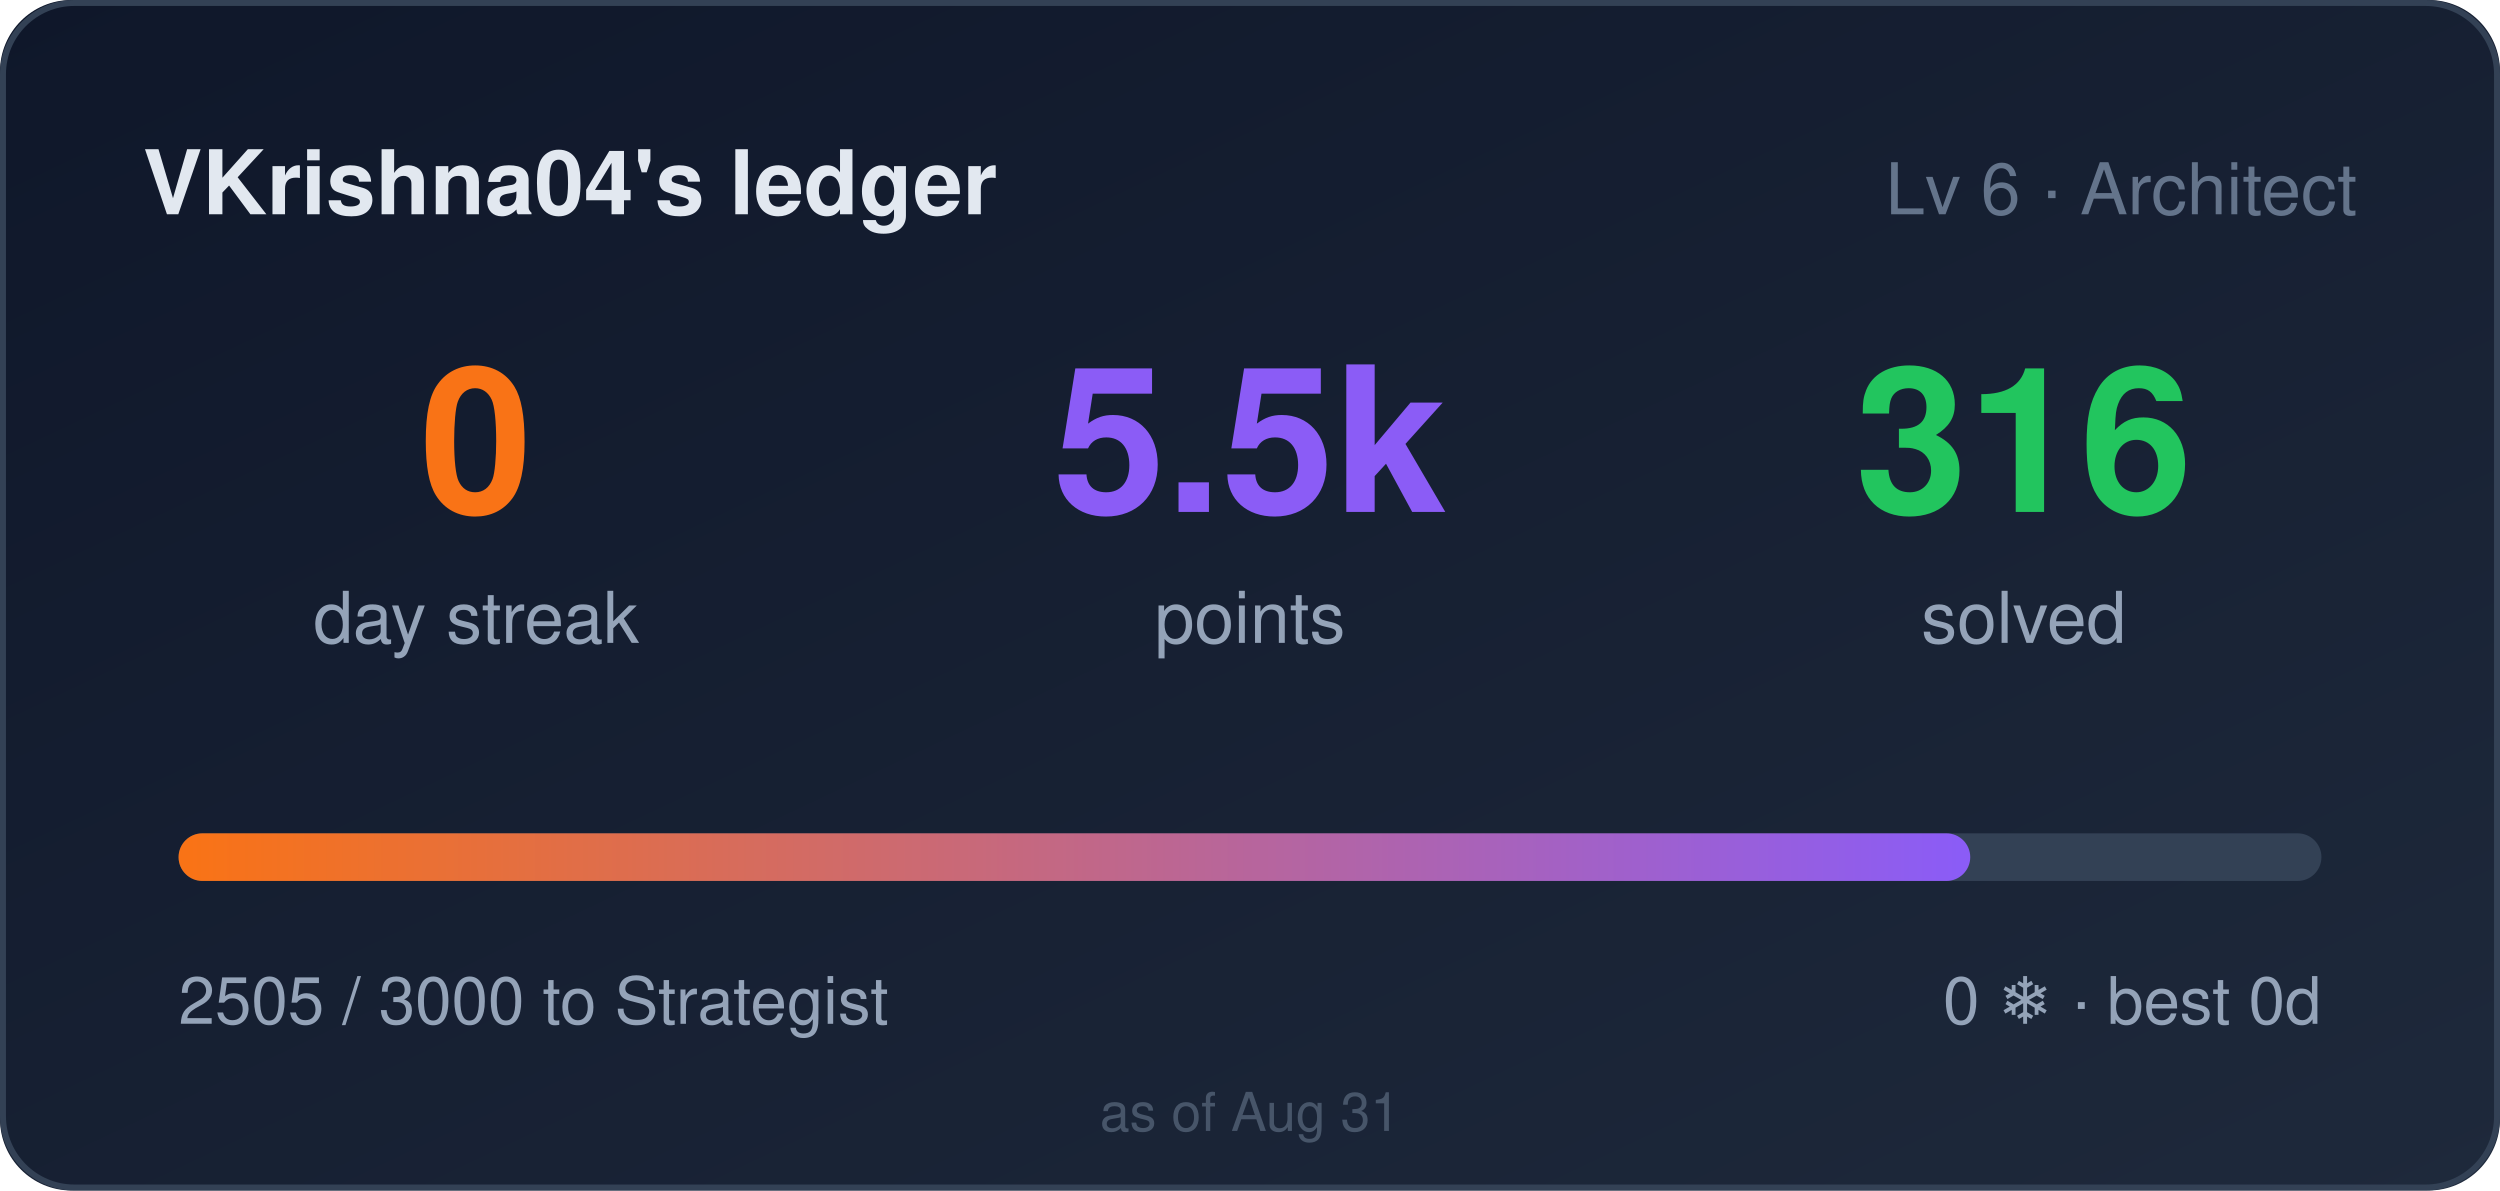
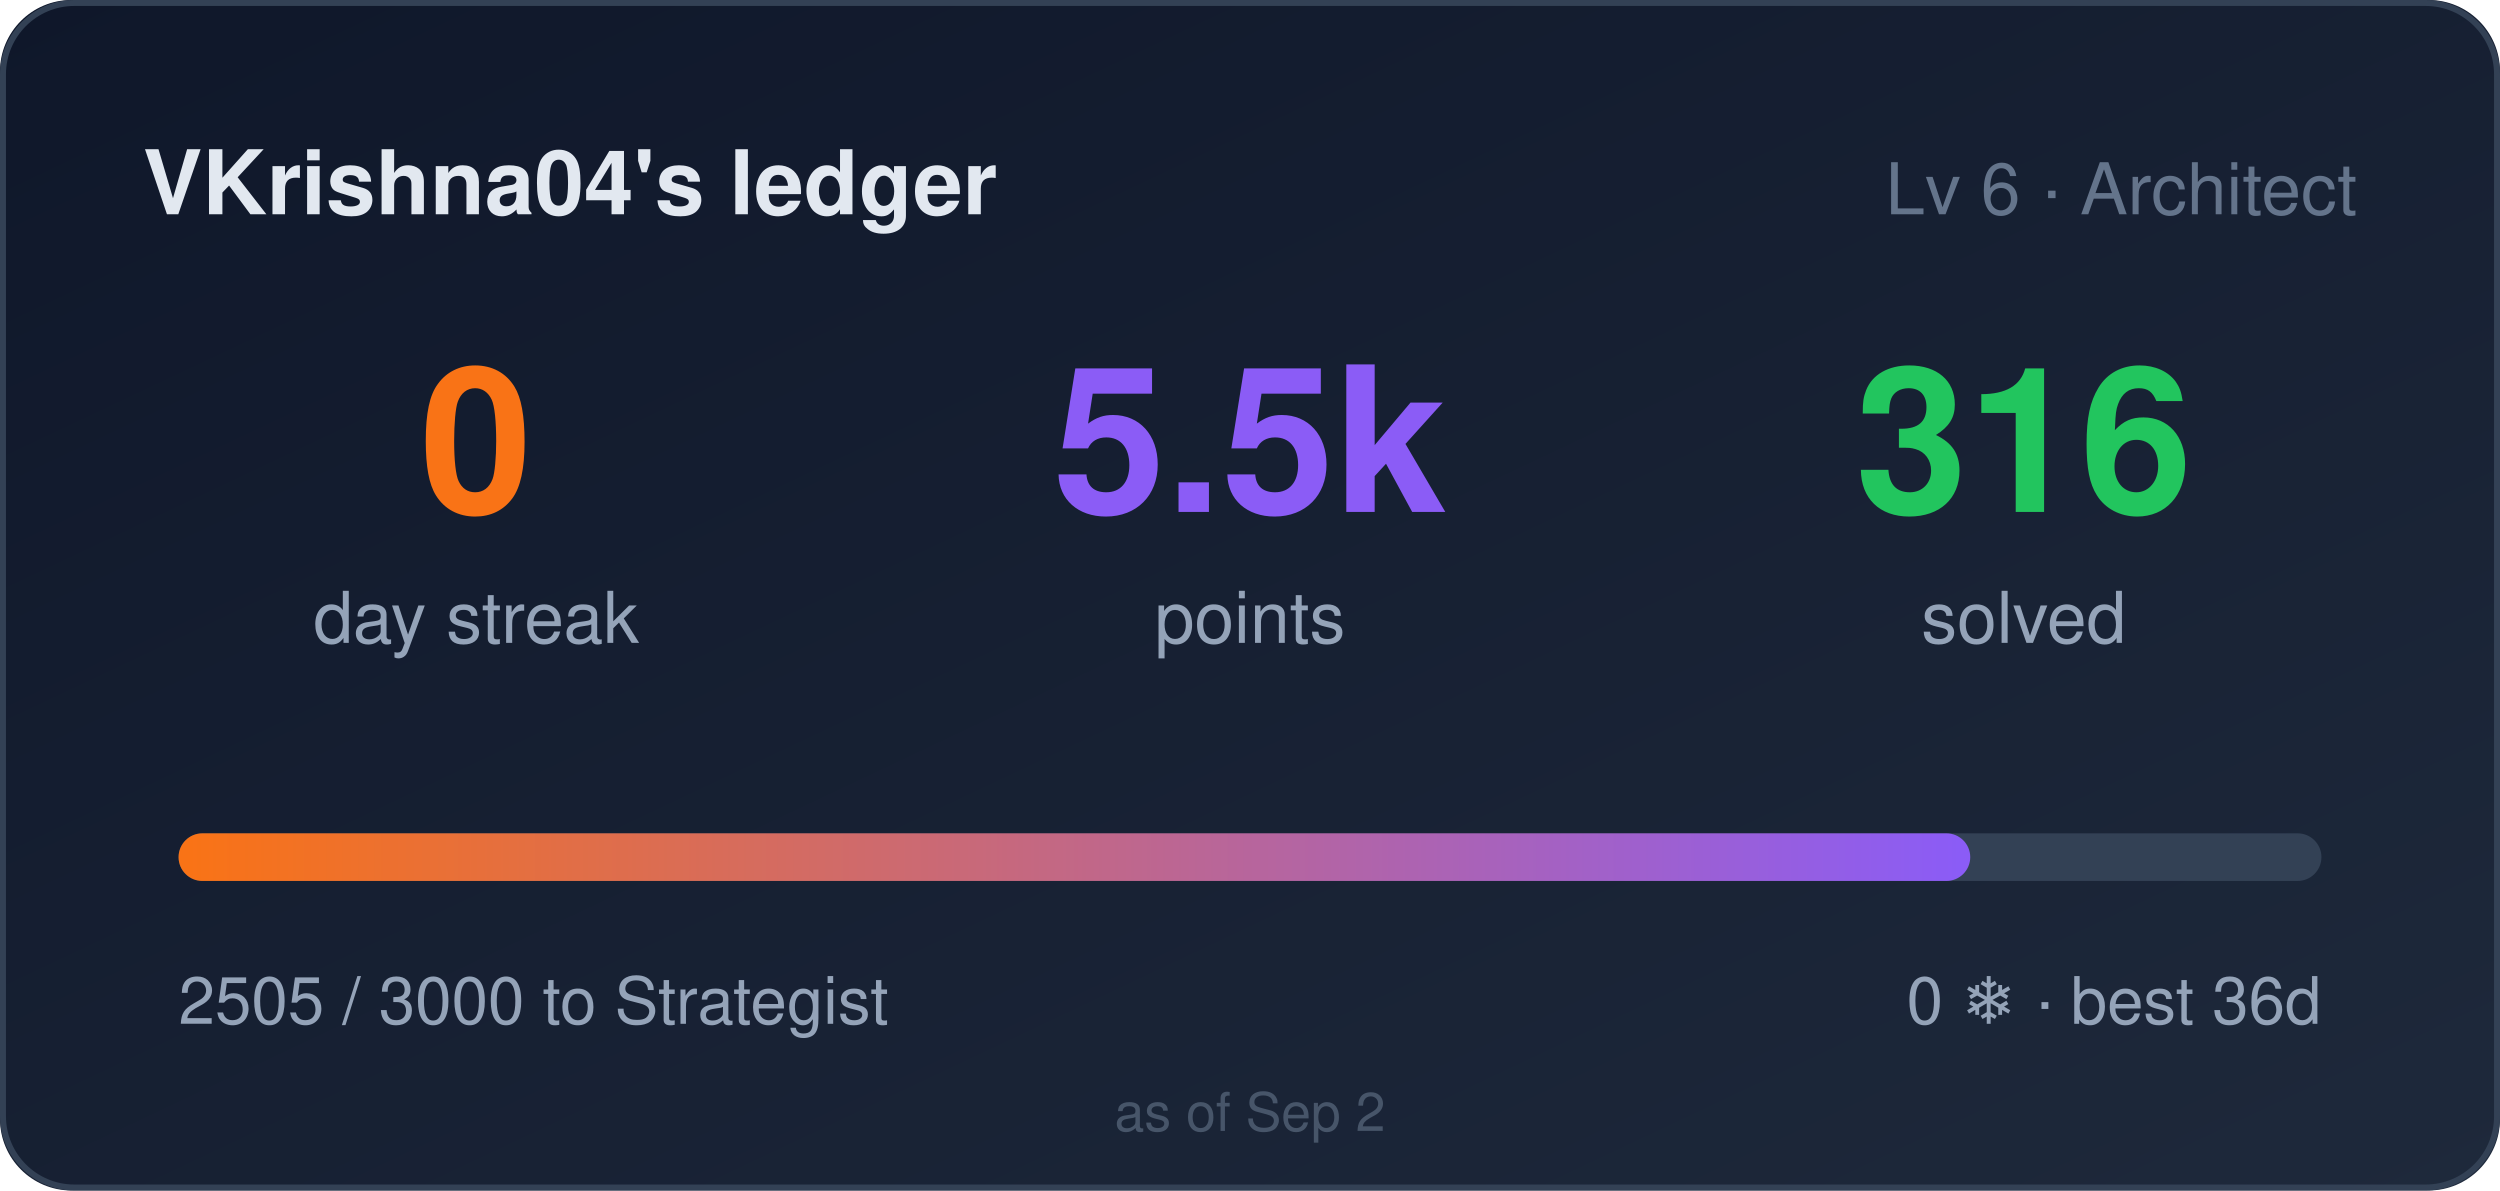
<svg xmlns="http://www.w3.org/2000/svg" width="420" height="200" role="img" aria-label="VKrishna04's ledger: 0 day streak, 5505 points">
  <style>
    .bar,.n{transform-box:fill-box}
    .bar{transform-origin:left center}
    @media (prefers-reduced-motion: no-preference){
      .bar{animation:cl-grow .9s cubic-bezier(.22,1,.36,1) both}
      .n{animation:cl-rise .5s ease-out both}
      .n2{animation-delay:.08s}
      .n3{animation-delay:.16s}
    }
    @keyframes cl-grow{from{transform:scaleX(0)}to{transform:scaleX(1)}}
    @keyframes cl-rise{from{opacity:0;transform:translateY(6px)}to{opacity:1;transform:none}}
  </style>
  <defs>
    <linearGradient id="bg" x1="0" y1="0" x2="1" y2="1">
      <stop offset="0" stop-color="#0f172a" />
      <stop offset="1" stop-color="#1e293b" />
    </linearGradient>
    <linearGradient id="bar" x1="0" y1="0" x2="1" y2="0">
      <stop offset="0" stop-color="#f97316" />
      <stop offset="1" stop-color="#8b5cf6" />
    </linearGradient>
  </defs>
  <rect width="420" height="200" rx="12" fill="url(#bg)" />
  <rect x="0.5" y="0.5" width="419" height="199" rx="12" fill="none" stroke="#334155" />
  <text x="24" y="36" fill="#e2e8f0" font-size="15" font-weight="600" font-family="Segoe UI,Helvetica,Arial,sans-serif">VKrishna04's ledger</text>
  <text x="396" y="36" fill="#64748b" font-size="12" text-anchor="end" font-family="Segoe UI,Helvetica,Arial,sans-serif">Lv 6 · Architect</text>
  <g font-family="Segoe UI,Helvetica,Arial,sans-serif">
    <text class="n n1" x="80" y="86" fill="#f97316" font-size="34" font-weight="700" text-anchor="middle">0</text>
    <text x="80" y="108" fill="#94a3b8" font-size="12" text-anchor="middle">day streak</text>
    <text class="n n2" x="210" y="86" fill="#8b5cf6" font-size="34" font-weight="700" text-anchor="middle">5.5k</text>
    <text x="210" y="108" fill="#94a3b8" font-size="12" text-anchor="middle">points</text>
    <text class="n n3" x="340" y="86" fill="#22c55e" font-size="34" font-weight="700" text-anchor="middle">316</text>
    <text x="340" y="108" fill="#94a3b8" font-size="12" text-anchor="middle">solved</text>
  </g>
  <rect x="30" y="140" width="360" height="8" rx="4" fill="#334155" />
  <rect class="bar" x="30" y="140" width="301" height="8" rx="4" fill="url(#bar)" />
  <text x="30" y="172" fill="#94a3b8" font-size="11" font-family="Segoe UI,Helvetica,Arial,sans-serif">2505 / 3000 to Strategist</text>
-   <text x="390" y="172" fill="#94a3b8" font-size="11" text-anchor="end" font-family="Segoe UI,Helvetica,Arial,sans-serif">0 ❄ · best 0d</text>
-   <text x="210" y="190" fill="#475569" font-size="9" text-anchor="middle" font-family="Segoe UI,Helvetica,Arial,sans-serif">as of Aug 31</text>
+   <text x="390" y="172" fill="#94a3b8" font-size="11" text-anchor="end" font-family="Segoe UI,Helvetica,Arial,sans-serif">0 ❄ · best 36d</text>
+   <text x="210" y="190" fill="#475569" font-size="9" text-anchor="middle" font-family="Segoe UI,Helvetica,Arial,sans-serif">as of Sep 2</text>
</svg>
